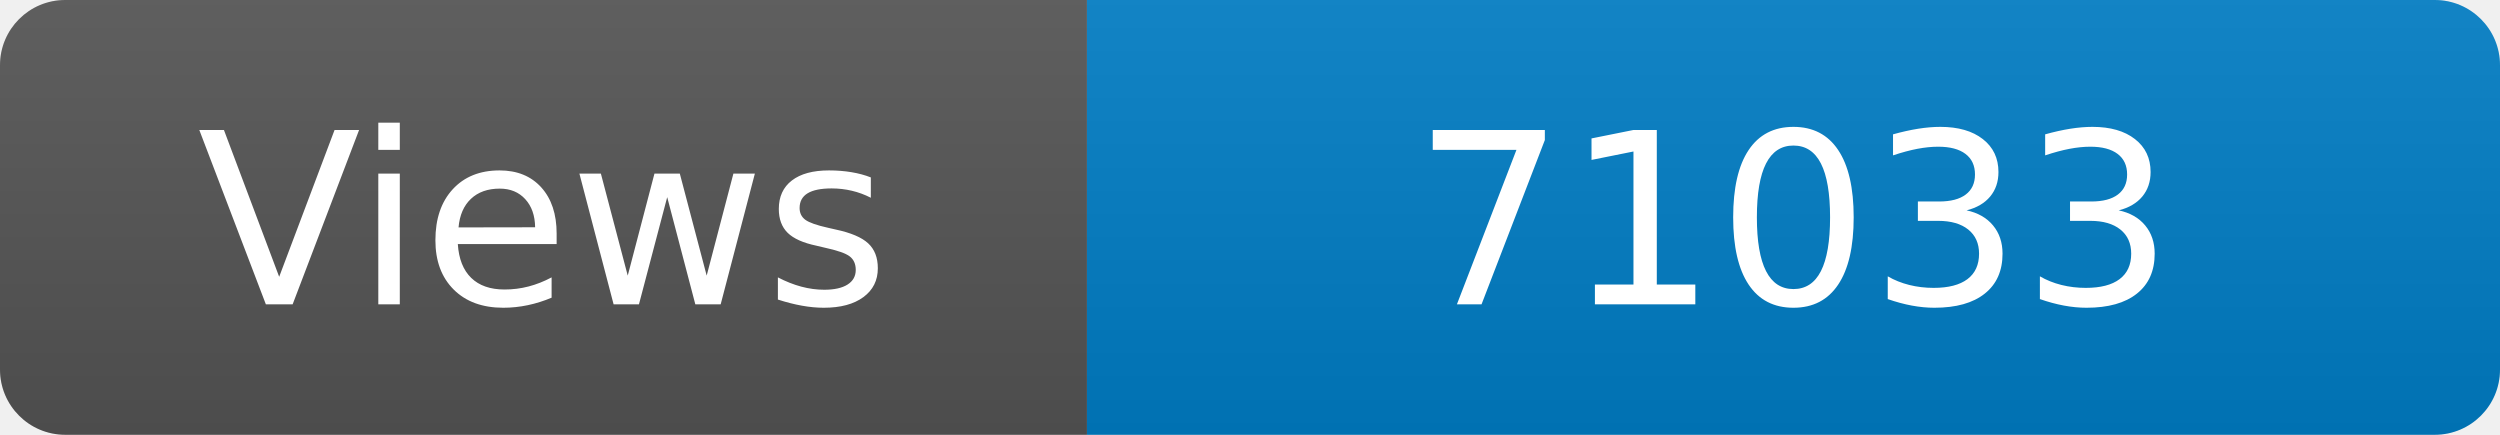
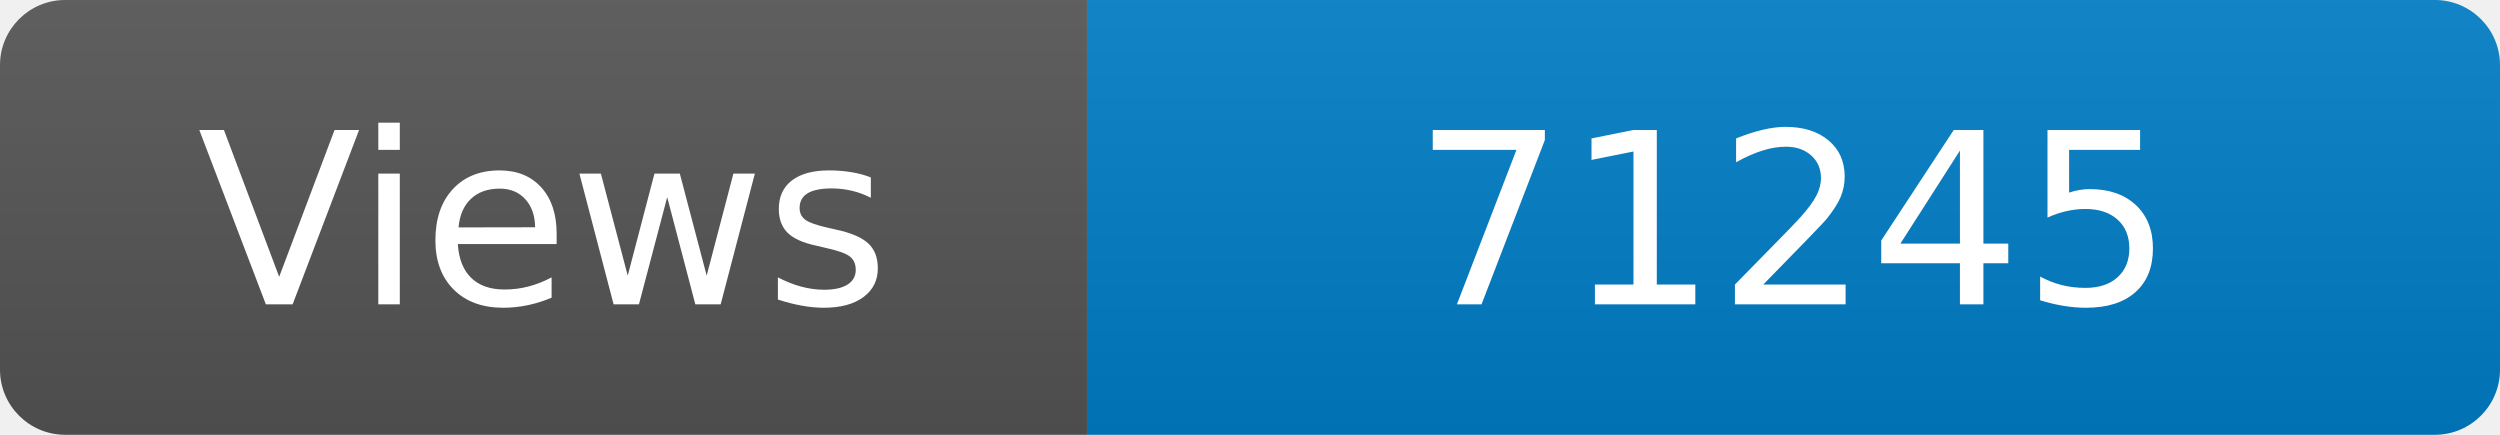
<svg xmlns="http://www.w3.org/2000/svg" width="115" height="20" role="img" aria-label="Maintained?: yes">
  <linearGradient id="s" x2="0" y2="100%">
    <stop offset="0" stop-color="#bbb" stop-opacity=".1" />
    <stop offset="1" stop-opacity=".1" />
  </linearGradient>
  <clipPath id="r">
    <rect width="115" height="20" rx="3" fill="#fff" />
  </clipPath>
  <g clip-path="url(#r)">
    <rect width="50" height="20" fill="#555" />
    <rect x="50" width="160" height="20" fill="#007ec6" />
    <rect width="115" height="20" fill="url(#s)" />
  </g>
  <g fill="#fff" text-anchor="middle" font-family="Verdana,Geneva,DejaVu Sans,sans-serif" font-size="110">
    <text x="250" y="140" transform="scale(.1)" fill="#fff">Views</text>
-     <text x="825" y="140" transform="scale(.1)" fill="#fff">71033</text>
+     <text x="825" y="140" transform="scale(.1)" fill="#fff">71245</text>
  </g>
</svg>
